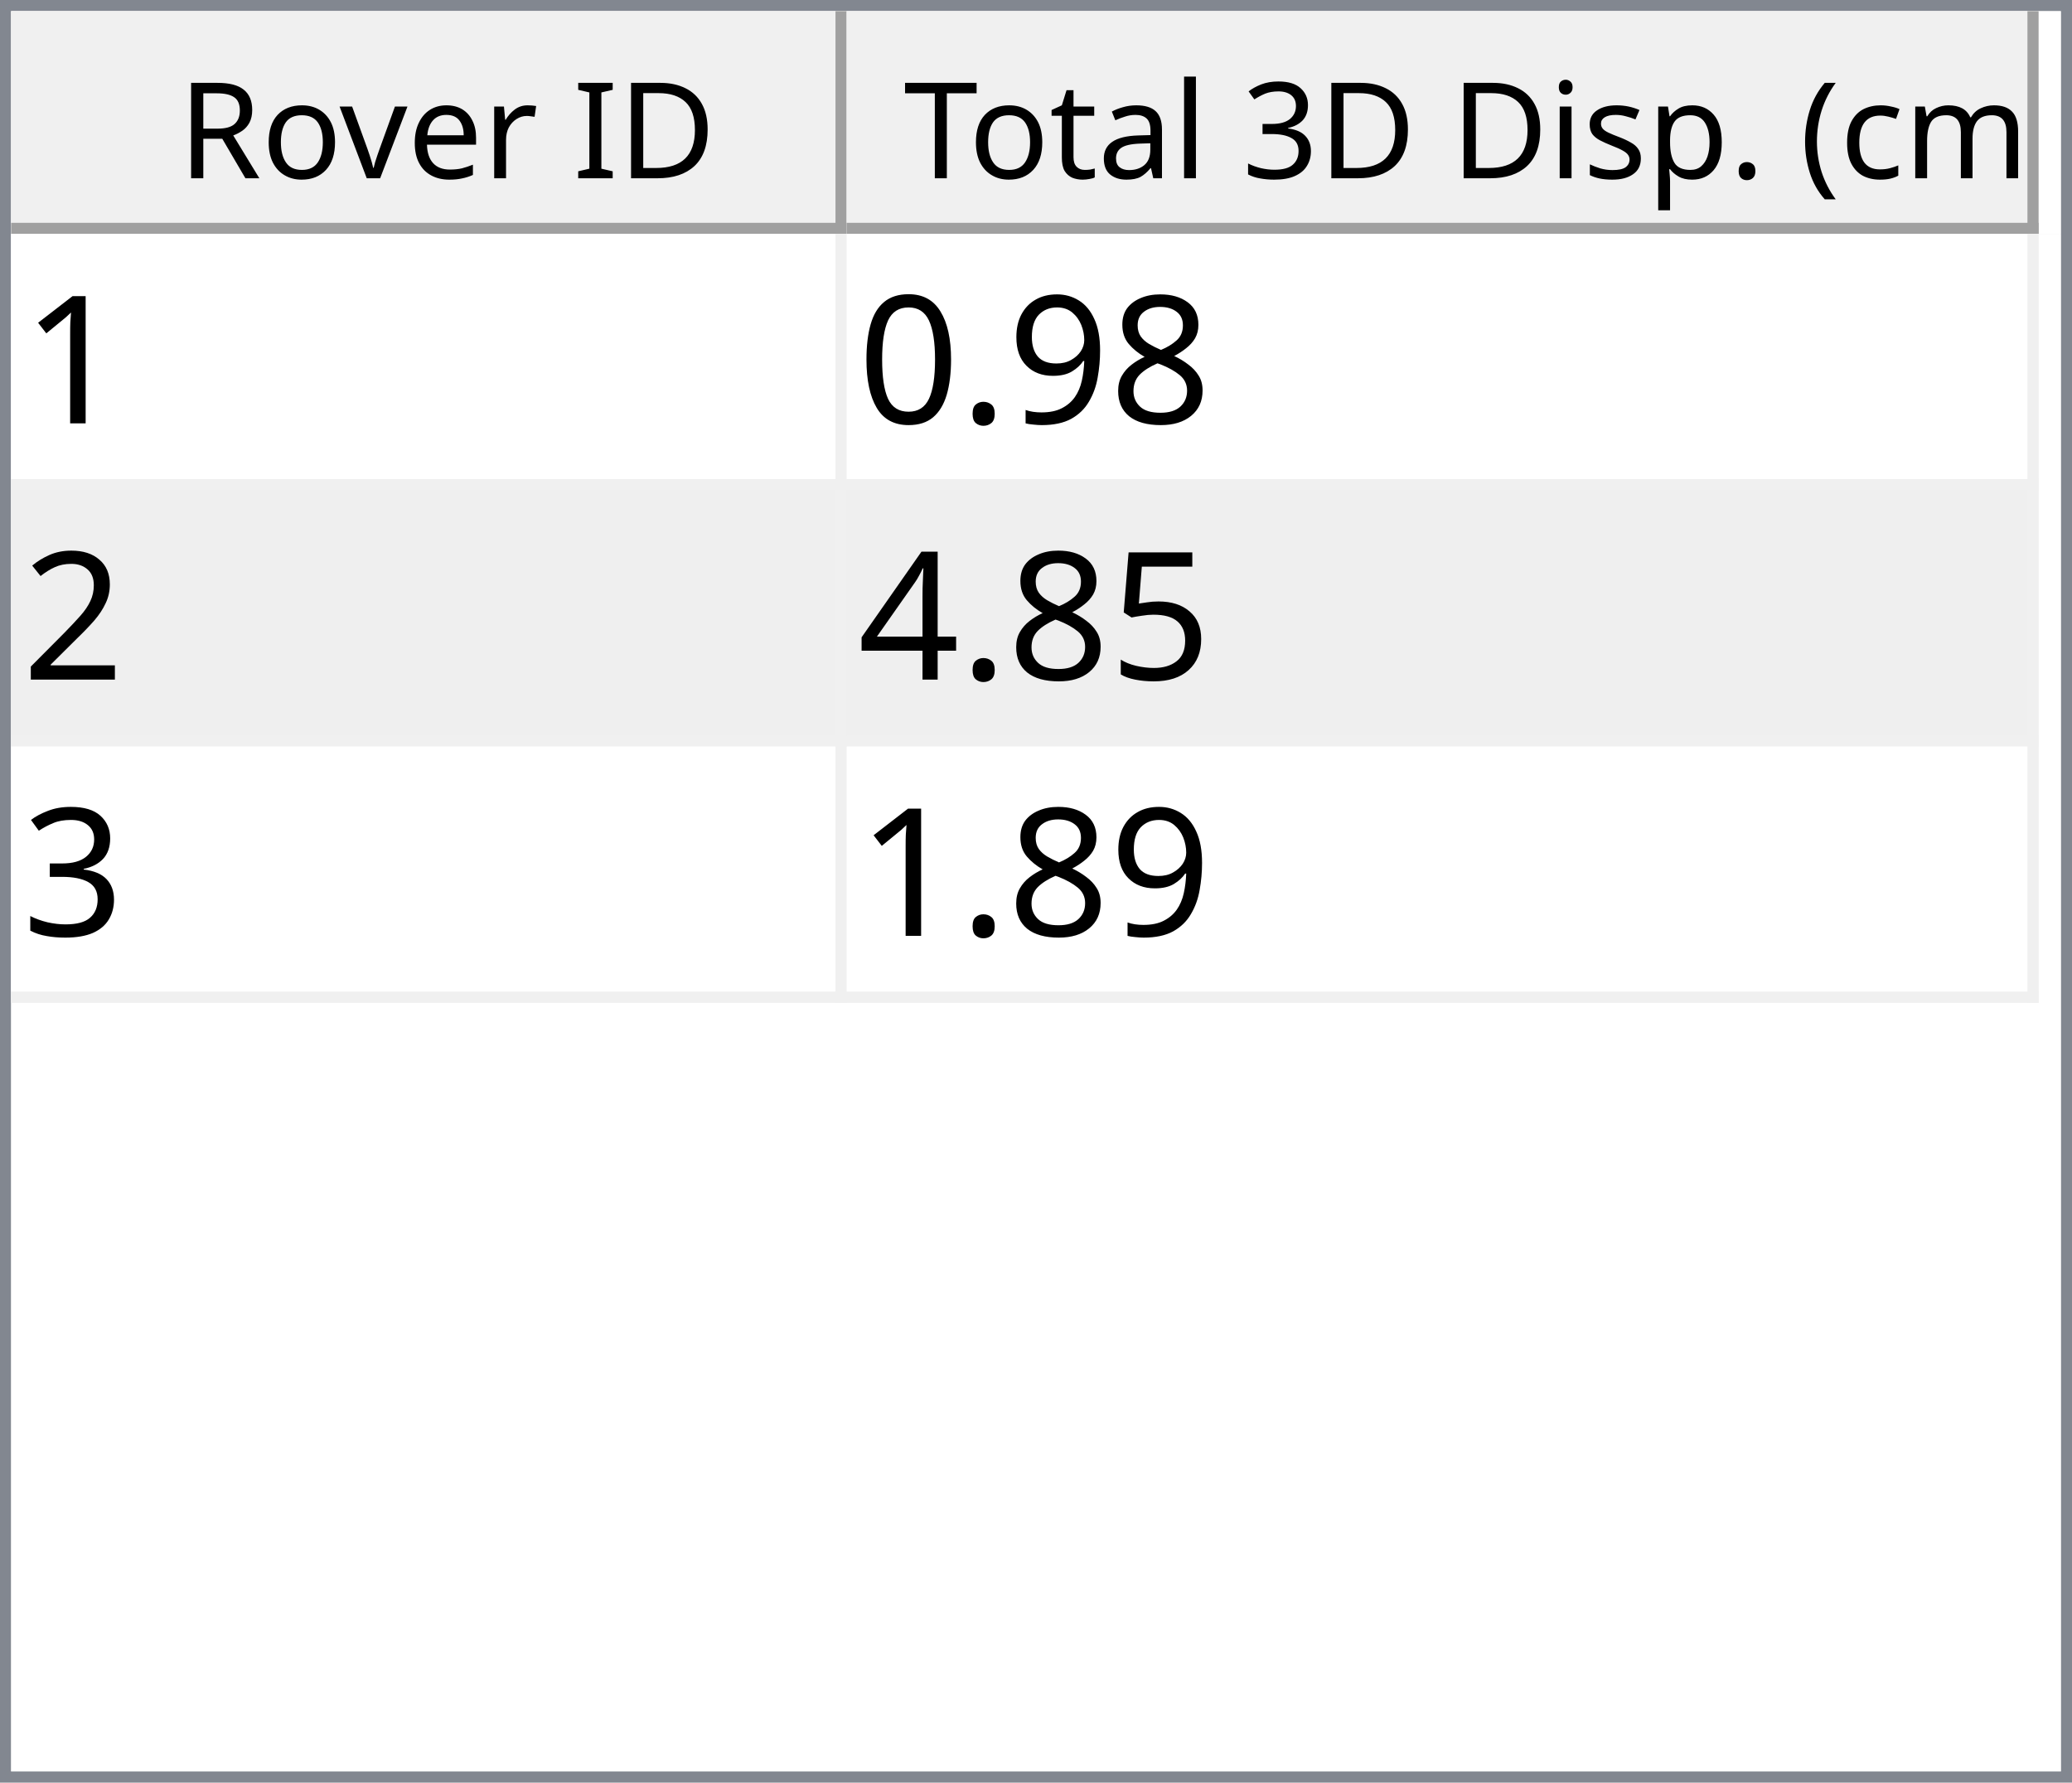
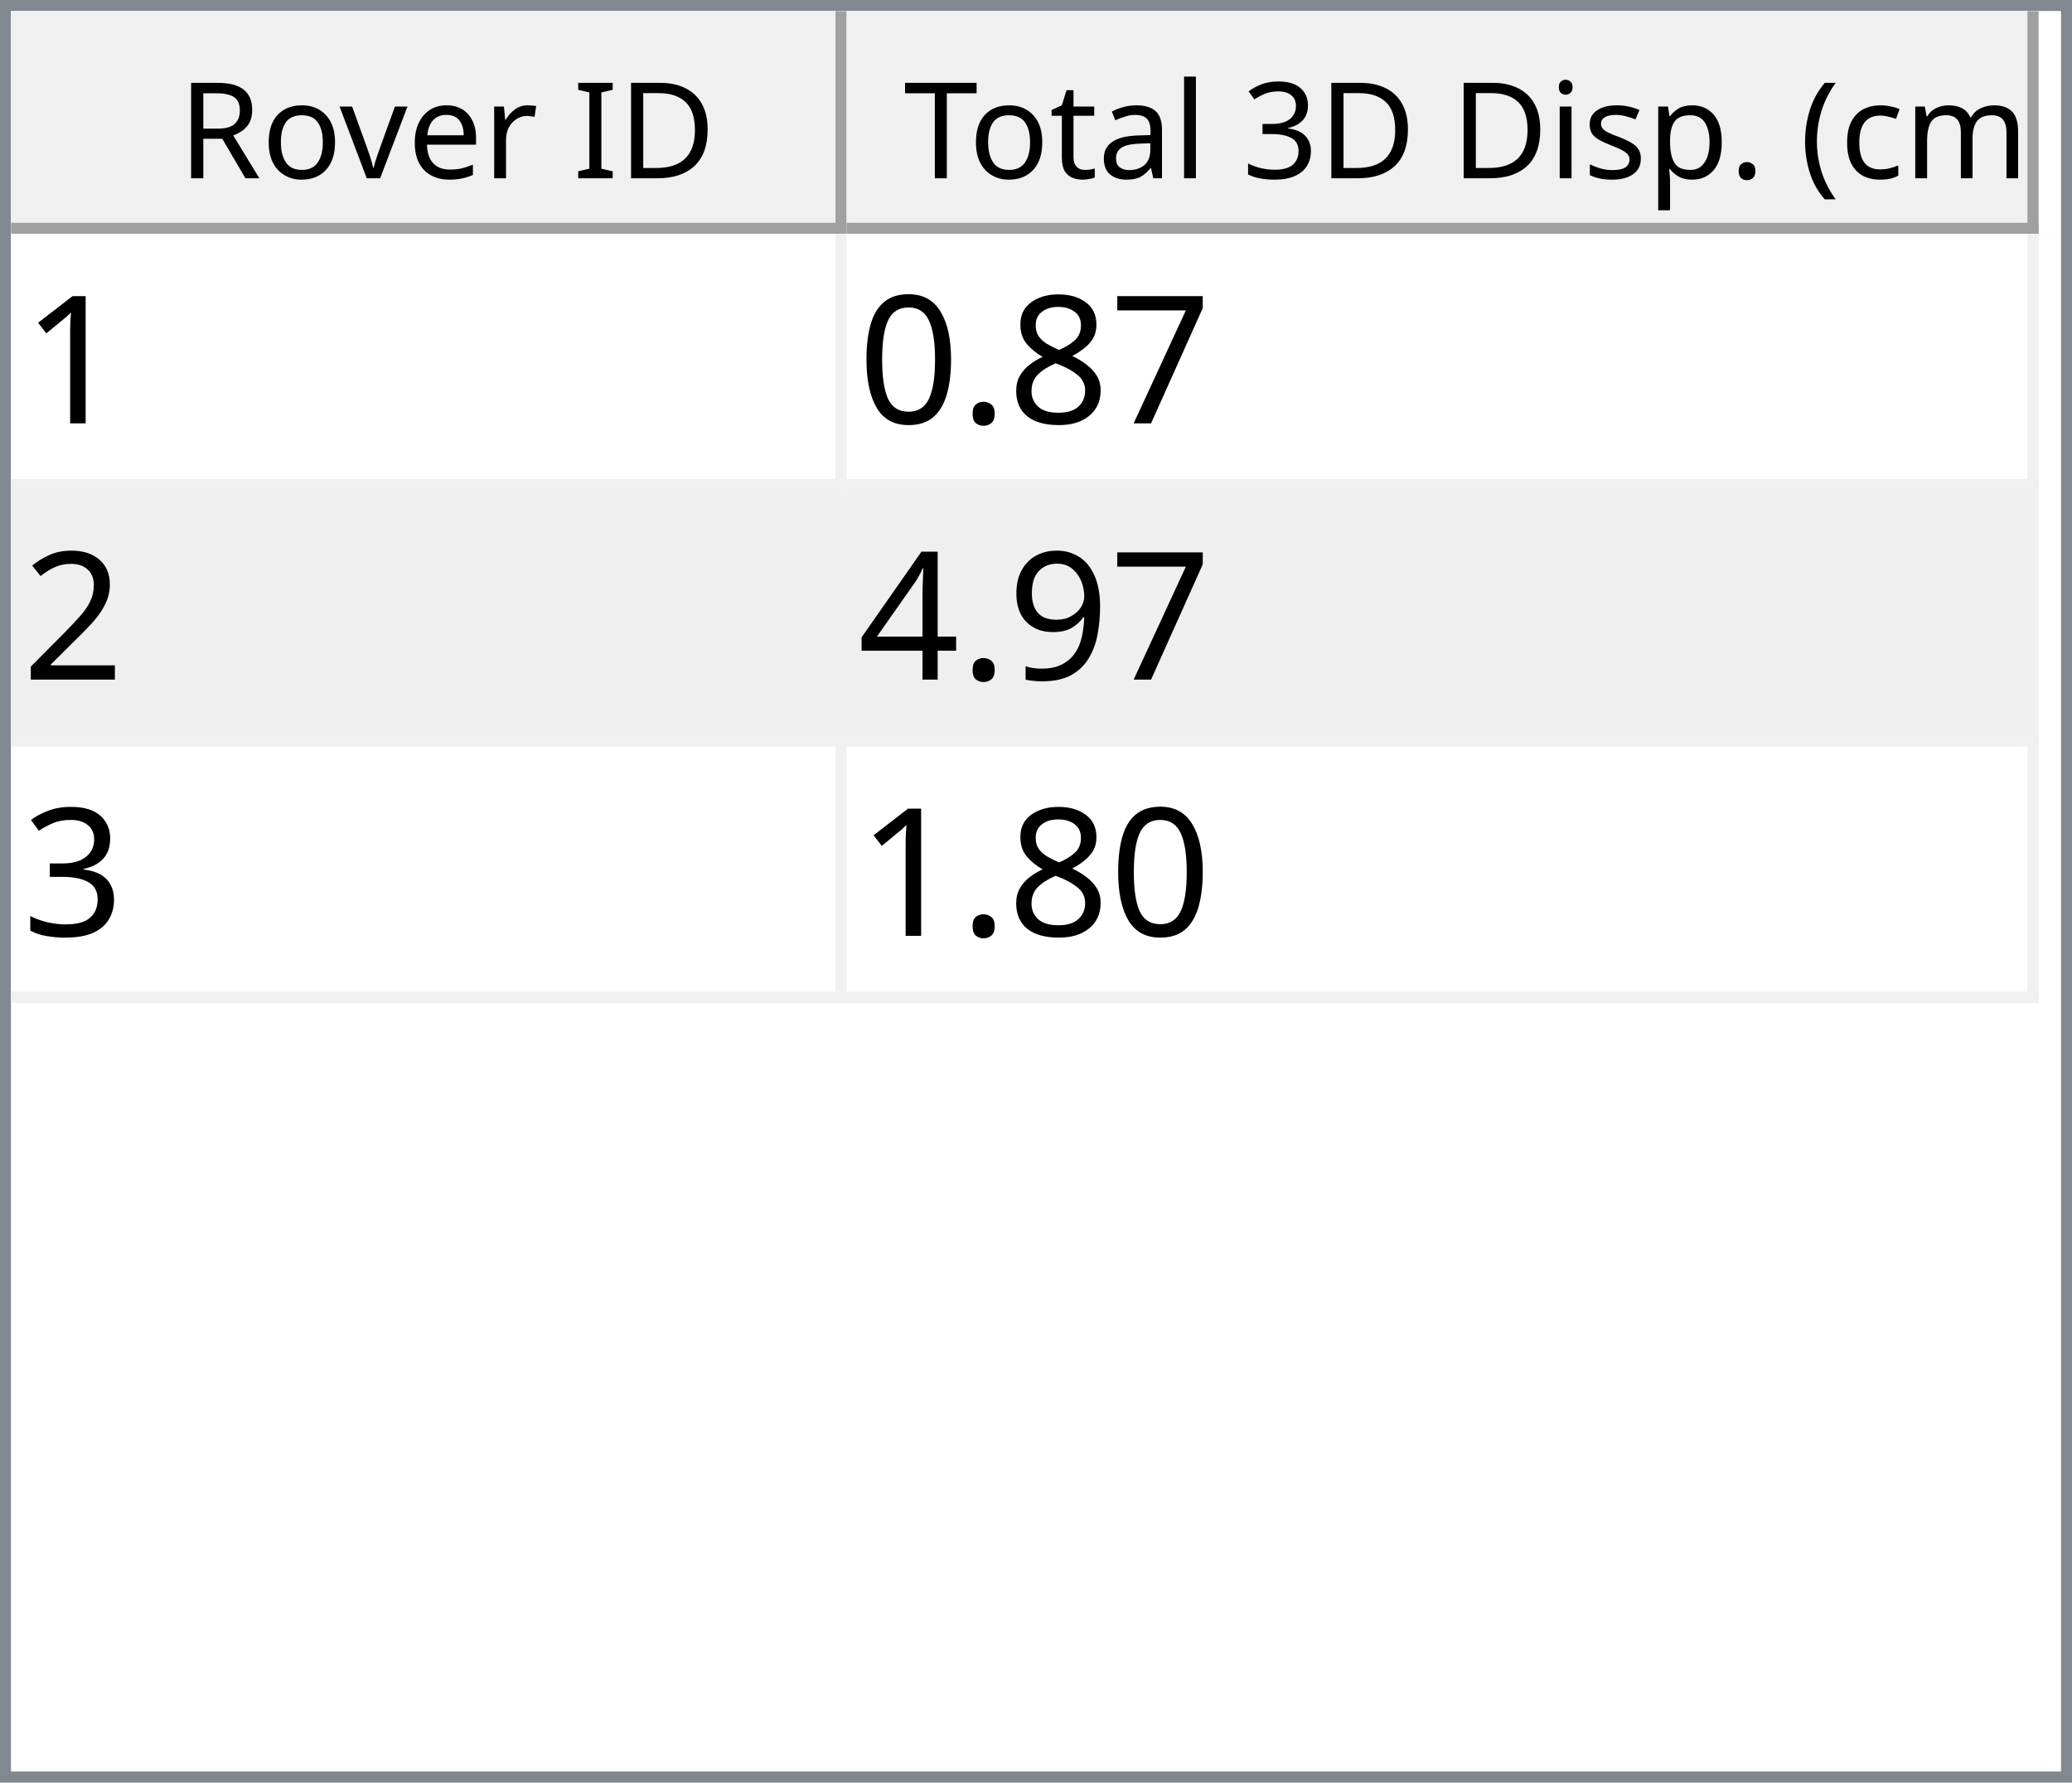
<svg xmlns="http://www.w3.org/2000/svg" style="fill-opacity:1; color-rendering:auto; color-interpolation:auto; text-rendering:auto; stroke:black; stroke-linecap:square; stroke-miterlimit:10; shape-rendering:auto; stroke-opacity:1; fill:black; stroke-dasharray:none; font-weight:normal; stroke-width:1; font-family:'Dialog'; font-style:normal; stroke-linejoin:miter; font-size:12px; stroke-dashoffset:0; image-rendering:auto;" width="186" height="160">
  <defs id="genericDefs" />
  <g>
    <defs id="defs1">
      <clipPath clipPathUnits="userSpaceOnUse" id="clipPath1">
        <path d="M0 0 L186 0 L186 160 L0 160 L0 0 Z" />
      </clipPath>
      <clipPath clipPathUnits="userSpaceOnUse" id="clipPath2">
        <path d="M0 0 L0 160 L186 160 L186 0 Z" />
      </clipPath>
      <clipPath clipPathUnits="userSpaceOnUse" id="clipPath3">
        <path d="M0 0 L0 20 L184 20 L184 0 Z" />
      </clipPath>
      <clipPath clipPathUnits="userSpaceOnUse" id="clipPath4">
        <path d="M0 0 L0 20 L75 20 L75 0 Z" />
      </clipPath>
      <clipPath clipPathUnits="userSpaceOnUse" id="clipPath5">
        <path d="M1 1 L1 19 L74 19 L74 1 Z" />
      </clipPath>
      <clipPath clipPathUnits="userSpaceOnUse" id="clipPath6">
        <path d="M0 0 L0 18 L73 18 L73 0 Z" />
      </clipPath>
      <clipPath clipPathUnits="userSpaceOnUse" id="clipPath7">
        <path d="M-0.5 -0.5 L-0.5 19.5 L74.5 19.5 L74.5 -0.5 Z" />
      </clipPath>
      <clipPath clipPathUnits="userSpaceOnUse" id="clipPath8">
        <path d="M0 0 L0 20 L107 20 L107 0 Z" />
      </clipPath>
      <clipPath clipPathUnits="userSpaceOnUse" id="clipPath9">
        <path d="M1 1 L1 19 L106 19 L106 1 Z" />
      </clipPath>
      <clipPath clipPathUnits="userSpaceOnUse" id="clipPath10">
        <path d="M0 0 L0 18 L105 18 L105 0 Z" />
      </clipPath>
      <clipPath clipPathUnits="userSpaceOnUse" id="clipPath11">
        <path d="M-0.5 -0.5 L-0.5 19.5 L106.5 19.5 L106.5 -0.5 Z" />
      </clipPath>
      <clipPath clipPathUnits="userSpaceOnUse" id="clipPath12">
        <path d="M0 0 L0 138 L184 138 L184 0 Z" />
      </clipPath>
      <clipPath clipPathUnits="userSpaceOnUse" id="clipPath13">
        <path d="M0 0 L0 69 L182 69 L182 0 Z" />
      </clipPath>
      <clipPath clipPathUnits="userSpaceOnUse" id="clipPath14">
        <path d="M-0.5 -0.5 L-0.5 68.5 L181.5 68.5 L181.5 -0.5 Z" />
      </clipPath>
      <clipPath clipPathUnits="userSpaceOnUse" id="clipPath15">
        <path d="M0 0 L0 22 L74 22 L74 0 Z" />
      </clipPath>
      <clipPath clipPathUnits="userSpaceOnUse" id="clipPath16">
        <path d="M0 0 L0 22 L106 22 L106 0 Z" />
      </clipPath>
      <font horiz-adv-x="64.551" id="font1">
        <font-face ascent="107.91" descent="25.098" units-per-em="100" style="font-style:normal; font-family:Segoe UI; font-weight:normal;" />
        <missing-glyph horiz-adv-x="64.551" d="M8.109 0 L8.109 68.266 L56.453 68.266 L56.453 0 L8.109 0 ZM15.328 7.234 L49.219 7.234 L49.219 61.031 L15.328 61.031 L15.328 7.234 Z" />
        <glyph unicode="D" horiz-adv-x="70.117" d="M9.188 0 L9.188 70.016 L28.516 70.016 Q65.531 70.016 65.531 35.891 Q65.531 19.672 55.25 9.836 Q44.969 0 27.734 0 L9.188 0 ZM17.391 62.594 L17.391 7.422 L27.828 7.422 Q41.609 7.422 49.273 14.797 Q56.938 22.172 56.938 35.688 Q56.938 62.594 28.328 62.594 L17.391 62.594 Z" />
        <glyph unicode="I" horiz-adv-x="26.611" d="M17.391 0 L9.188 0 L9.188 70.016 L17.391 70.016 L17.391 0 Z" />
        <glyph unicode=" " horiz-adv-x="27.393" d="" />
        <glyph unicode="r" horiz-adv-x="34.766" d="M34.188 41.891 Q32.078 43.5 28.125 43.5 Q23 43.5 19.555 38.672 Q16.109 33.844 16.109 25.484 L16.109 0 L8.109 0 L8.109 50 L16.109 50 L16.109 39.703 L16.312 39.703 Q18.016 44.969 21.531 47.922 Q25.047 50.875 29.391 50.875 Q32.516 50.875 34.188 50.203 L34.188 41.891 Z" />
        <glyph unicode="e" horiz-adv-x="52.295" d="M48.297 23 L12.984 23 Q13.188 14.656 17.484 10.109 Q21.781 5.562 29.297 5.562 Q37.75 5.562 44.828 11.141 L44.828 3.609 Q38.234 -1.172 27.391 -1.172 Q16.797 -1.172 10.742 5.641 Q4.688 12.453 4.688 24.812 Q4.688 36.469 11.305 43.82 Q17.922 51.172 27.734 51.172 Q37.547 51.172 42.922 44.828 Q48.297 38.484 48.297 27.203 L48.297 23 ZM40.094 29.781 Q40.047 36.719 36.75 40.578 Q33.453 44.438 27.594 44.438 Q21.922 44.438 17.969 40.383 Q14.016 36.328 13.094 29.781 L40.094 29.781 Z" />
        <glyph unicode="v" horiz-adv-x="47.9" d="M47.406 50 L27.484 0 L19.625 0 L0.688 50 L9.469 50 L22.172 13.672 Q23.578 9.672 23.922 6.688 L24.125 6.688 Q24.609 10.453 25.688 13.484 L38.969 50 L47.406 50 Z" />
        <glyph unicode="o" horiz-adv-x="58.594" d="M29 -1.172 Q17.922 -1.172 11.305 5.836 Q4.688 12.844 4.688 24.422 Q4.688 37.016 11.57 44.094 Q18.453 51.172 30.172 51.172 Q41.359 51.172 47.633 44.289 Q53.906 37.406 53.906 25.203 Q53.906 13.234 47.141 6.031 Q40.375 -1.172 29 -1.172 ZM29.594 44.438 Q21.875 44.438 17.383 39.188 Q12.891 33.938 12.891 24.703 Q12.891 15.828 17.43 10.695 Q21.969 5.562 29.594 5.562 Q37.359 5.562 41.531 10.594 Q45.703 15.625 45.703 24.906 Q45.703 34.281 41.531 39.359 Q37.359 44.438 29.594 44.438 Z" />
        <glyph unicode="R" horiz-adv-x="59.814" d="M59.375 0 L49.609 0 L37.891 19.625 Q36.281 22.359 34.766 24.289 Q33.25 26.219 31.664 27.438 Q30.078 28.656 28.25 29.219 Q26.422 29.781 24.125 29.781 L17.391 29.781 L17.391 0 L9.188 0 L9.188 70.016 L30.078 70.016 Q34.672 70.016 38.555 68.867 Q42.438 67.719 45.289 65.375 Q48.141 63.031 49.758 59.547 Q51.375 56.062 51.375 51.375 Q51.375 47.703 50.273 44.656 Q49.172 41.609 47.148 39.211 Q45.125 36.812 42.266 35.133 Q39.406 33.453 35.844 32.516 L35.844 32.328 Q37.594 31.547 38.891 30.547 Q40.188 29.547 41.359 28.18 Q42.531 26.812 43.68 25.078 Q44.828 23.344 46.234 21.047 L59.375 0 ZM17.391 62.594 L17.391 37.203 L28.516 37.203 Q31.594 37.203 34.203 38.133 Q36.812 39.062 38.719 40.797 Q40.625 42.531 41.703 45.047 Q42.781 47.562 42.781 50.688 Q42.781 56.297 39.141 59.445 Q35.5 62.594 28.609 62.594 L17.391 62.594 Z" />
        <glyph unicode=")" horiz-adv-x="30.176" d="M8.297 -15.922 L1.172 -15.922 Q16.406 2.344 16.406 26.812 Q16.406 51.469 1.078 70.016 L8.297 70.016 Q23.531 52.156 23.531 26.703 Q23.531 1.375 8.297 -15.922 Z" />
        <glyph unicode="m" horiz-adv-x="86.133" d="M79.109 0 L71.094 0 L71.094 28.719 Q71.094 37.016 68.531 40.727 Q65.969 44.438 59.906 44.438 Q54.781 44.438 51.195 39.75 Q47.609 35.062 47.609 28.516 L47.609 0 L39.594 0 L39.594 29.688 Q39.594 44.438 28.219 44.438 Q22.953 44.438 19.531 40.016 Q16.109 35.594 16.109 28.516 L16.109 0 L8.109 0 L8.109 50 L16.109 50 L16.109 42.094 L16.312 42.094 Q21.625 51.172 31.844 51.172 Q36.969 51.172 40.773 48.312 Q44.578 45.453 46 40.828 Q51.562 51.172 62.594 51.172 Q79.109 51.172 79.109 30.812 L79.109 0 Z" />
        <glyph unicode="c" horiz-adv-x="46.191" d="M42.188 2.297 Q36.422 -1.172 28.516 -1.172 Q17.828 -1.172 11.258 5.789 Q4.688 12.75 4.688 23.828 Q4.688 36.188 11.766 43.68 Q18.844 51.172 30.672 51.172 Q37.25 51.172 42.281 48.734 L42.281 40.531 Q36.719 44.438 30.375 44.438 Q22.703 44.438 17.797 38.945 Q12.891 33.453 12.891 24.516 Q12.891 15.719 17.508 10.641 Q22.125 5.562 29.891 5.562 Q36.422 5.562 42.188 9.906 L42.188 2.297 Z" />
        <glyph unicode="(" horiz-adv-x="30.176" d="M29.109 -15.922 L21.969 -15.922 Q6.844 1.375 6.844 26.703 Q6.844 52.156 21.969 70.016 L29.203 70.016 Q13.875 51.469 13.875 26.812 Q13.875 2.344 29.109 -15.922 Z" />
        <glyph unicode="." horiz-adv-x="21.68" d="M10.891 -1.078 Q8.641 -1.078 7.055 0.539 Q5.469 2.156 5.469 4.391 Q5.469 6.641 7.055 8.273 Q8.641 9.906 10.891 9.906 Q13.188 9.906 14.797 8.273 Q16.406 6.641 16.406 4.391 Q16.406 2.156 14.797 0.539 Q13.188 -1.078 10.891 -1.078 Z" />
        <glyph unicode="p" horiz-adv-x="58.789" d="M16.312 7.234 L16.109 7.234 L16.109 -23 L8.109 -23 L8.109 50 L16.109 50 L16.109 41.219 L16.312 41.219 Q22.219 51.172 33.594 51.172 Q43.266 51.172 48.688 44.461 Q54.109 37.75 54.109 26.469 Q54.109 13.922 48 6.375 Q41.891 -1.172 31.297 -1.172 Q21.578 -1.172 16.312 7.234 ZM16.109 27.391 L16.109 20.406 Q16.109 14.203 20.141 9.883 Q24.172 5.562 30.375 5.562 Q37.641 5.562 41.773 11.133 Q45.906 16.703 45.906 26.609 Q45.906 34.969 42.047 39.703 Q38.188 44.438 31.594 44.438 Q24.609 44.438 20.359 39.578 Q16.109 34.719 16.109 27.391 Z" />
        <glyph unicode="s" horiz-adv-x="42.432" d="M5.078 1.812 L5.078 10.406 Q11.625 5.562 19.484 5.562 Q30.031 5.562 30.031 12.594 Q30.031 14.594 29.125 15.992 Q28.219 17.391 26.68 18.461 Q25.141 19.531 23.07 20.383 Q21 21.234 18.609 22.172 Q15.281 23.484 12.766 24.828 Q10.25 26.172 8.57 27.859 Q6.891 29.547 6.031 31.695 Q5.172 33.844 5.172 36.719 Q5.172 40.234 6.789 42.945 Q8.406 45.656 11.086 47.484 Q13.766 49.312 17.211 50.242 Q20.656 51.172 24.312 51.172 Q30.812 51.172 35.938 48.922 L35.938 40.828 Q30.422 44.438 23.25 44.438 Q21 44.438 19.195 43.922 Q17.391 43.406 16.094 42.477 Q14.797 41.547 14.086 40.258 Q13.375 38.969 13.375 37.406 Q13.375 35.453 14.086 34.133 Q14.797 32.812 16.164 31.789 Q17.531 30.766 19.484 29.938 Q21.438 29.109 23.922 28.125 Q27.25 26.859 29.883 25.516 Q32.516 24.172 34.375 22.484 Q36.234 20.797 37.234 18.602 Q38.234 16.406 38.234 13.375 Q38.234 9.672 36.602 6.938 Q34.969 4.203 32.234 2.398 Q29.5 0.594 25.93 -0.289 Q22.359 -1.172 18.453 -1.172 Q10.75 -1.172 5.078 1.812 Z" />
        <glyph unicode="i" horiz-adv-x="24.219" d="M12.203 62.703 Q10.062 62.703 8.547 64.164 Q7.031 65.625 7.031 67.875 Q7.031 70.125 8.547 71.609 Q10.062 73.094 12.203 73.094 Q14.406 73.094 15.945 71.609 Q17.484 70.125 17.484 67.875 Q17.484 65.719 15.945 64.211 Q14.406 62.703 12.203 62.703 ZM16.109 0 L8.109 0 L8.109 50 L16.109 50 L16.109 0 Z" />
        <glyph unicode="3" horiz-adv-x="53.906" d="M46.531 19.828 Q46.531 15.094 44.75 11.211 Q42.969 7.328 39.719 4.57 Q36.469 1.812 31.93 0.297 Q27.391 -1.219 21.922 -1.219 Q11.922 -1.219 6 2.594 L6 11.188 Q13.094 5.609 22.219 5.609 Q25.875 5.609 28.828 6.539 Q31.781 7.469 33.906 9.227 Q36.031 10.984 37.18 13.477 Q38.328 15.969 38.328 19.094 Q38.328 32.812 18.797 32.812 L12.984 32.812 L12.984 39.594 L18.5 39.594 Q35.797 39.594 35.797 52.484 Q35.797 64.406 22.609 64.406 Q15.188 64.406 8.688 59.422 L8.688 67.188 Q15.375 71.188 24.609 71.188 Q29 71.188 32.57 69.969 Q36.141 68.75 38.68 66.555 Q41.219 64.359 42.609 61.281 Q44 58.203 44 54.5 Q44 40.672 30.031 36.719 L30.031 36.531 Q33.594 36.141 36.625 34.797 Q39.656 33.453 41.852 31.305 Q44.047 29.156 45.289 26.25 Q46.531 23.344 46.531 19.828 Z" />
        <glyph unicode="l" horiz-adv-x="24.219" d="M16.109 0 L8.109 0 L8.109 74.031 L16.109 74.031 L16.109 0 Z" />
        <glyph unicode="a" horiz-adv-x="50.879" d="M43.891 0 L35.891 0 L35.891 7.812 L35.688 7.812 Q30.469 -1.172 20.312 -1.172 Q12.844 -1.172 8.617 2.781 Q4.391 6.734 4.391 13.281 Q4.391 27.297 20.906 29.594 L35.891 31.688 Q35.891 44.438 25.594 44.438 Q16.547 44.438 9.281 38.281 L9.281 46.484 Q16.656 51.172 26.266 51.172 Q43.891 51.172 43.891 32.516 L43.891 0 ZM35.891 25.297 L23.828 23.641 Q18.266 22.859 15.43 20.875 Q12.594 18.891 12.594 13.875 Q12.594 10.203 15.211 7.883 Q17.828 5.562 22.172 5.562 Q28.125 5.562 32.008 9.742 Q35.891 13.922 35.891 20.312 L35.891 25.297 Z" />
        <glyph unicode="t" horiz-adv-x="33.887" d="M31.297 0.484 Q28.469 -1.078 23.828 -1.078 Q10.688 -1.078 10.688 13.578 L10.688 43.172 L2.094 43.172 L2.094 50 L10.688 50 L10.688 62.203 L18.703 64.797 L18.703 50 L31.297 50 L31.297 43.172 L18.703 43.172 L18.703 14.984 Q18.703 9.969 20.414 7.82 Q22.125 5.672 26.078 5.672 Q29.109 5.672 31.297 7.328 L31.297 0.484 Z" />
        <glyph unicode="T" horiz-adv-x="52.393" d="M50.594 62.594 L30.375 62.594 L30.375 0 L22.172 0 L22.172 62.594 L2 62.594 L2 70.016 L50.594 70.016 L50.594 62.594 Z" />
      </font>
      <font horiz-adv-x="75.0" id="font2">
        <font-face ascent="100.537" descent="21.973" units-per-em="100" style="font-style:normal; font-family:sans-serif; font-weight:normal;" />
        <missing-glyph horiz-adv-x="75.0" d="M12.5 0 L12.5 62.5 L62.5 62.5 L62.5 0 L12.5 0 ZM14.062 1.562 L60.938 1.562 L60.938 60.938 L14.062 60.938 L14.062 1.562 Z" />
        <glyph unicode="1" horiz-adv-x="55.615" d="M37.25 0 L28.469 0 L28.469 56 Q25.297 52.984 20.141 49.953 Q14.984 46.922 10.891 45.406 L10.891 53.906 Q18.266 57.375 23.781 62.305 Q29.297 67.234 31.594 71.875 L37.25 71.875 L37.25 0 Z" />
+         <glyph unicode="7" horiz-adv-x="55.615" d="M4.734 62.203 L4.734 70.656 L51.078 70.656 L51.078 63.812 Q44.234 56.547 37.523 44.484 Q30.812 32.422 27.156 19.672 Q24.516 10.688 23.781 0 L14.75 0 Q14.891 8.453 18.062 20.414 Q21.234 32.375 27.172 43.484 Q33.109 54.594 39.797 62.203 L4.734 62.203 Z" />
        <glyph unicode="8" horiz-adv-x="55.615" d="M17.672 38.812 Q12.203 40.828 9.57 44.539 Q6.938 48.25 6.938 53.422 Q6.938 61.234 12.555 66.555 Q18.172 71.875 27.484 71.875 Q36.859 71.875 42.578 66.43 Q48.297 60.984 48.297 53.172 Q48.297 48.188 45.68 44.508 Q43.062 40.828 37.75 38.812 Q44.344 36.672 47.781 31.883 Q51.219 27.094 51.219 20.453 Q51.219 11.281 44.727 5.031 Q38.234 -1.219 27.641 -1.219 Q17.047 -1.219 10.547 5.055 Q4.047 11.328 4.047 20.703 Q4.047 27.688 7.594 32.398 Q11.141 37.109 17.672 38.812 ZM15.922 53.719 Q15.922 48.641 19.195 45.414 Q22.469 42.188 27.688 42.188 Q32.766 42.188 36.016 45.383 Q39.266 48.578 39.266 53.219 Q39.266 58.062 35.914 61.359 Q32.562 64.656 27.594 64.656 Q22.562 64.656 19.242 61.43 Q15.922 58.203 15.922 53.719 ZM13.094 20.656 Q13.094 16.891 14.875 13.375 Q16.656 9.859 20.172 7.93 Q23.688 6 27.734 6 Q34.031 6 38.133 10.055 Q42.234 14.109 42.234 20.359 Q42.234 26.703 38.016 30.859 Q33.797 35.016 27.438 35.016 Q21.234 35.016 17.164 30.914 Q13.094 26.812 13.094 20.656 Z" />
-         <glyph unicode="9" horiz-adv-x="55.615" d="M5.469 16.547 L13.922 17.328 Q14.984 11.375 18.016 8.688 Q21.047 6 25.781 6 Q29.828 6 32.883 7.859 Q35.938 9.719 37.891 12.82 Q39.844 15.922 41.164 21.195 Q42.484 26.469 42.484 31.938 Q42.484 32.516 42.438 33.688 Q39.797 29.5 35.234 26.883 Q30.672 24.266 25.344 24.266 Q16.453 24.266 10.305 30.711 Q4.156 37.156 4.156 47.703 Q4.156 58.594 10.578 65.234 Q17 71.875 26.656 71.875 Q33.641 71.875 39.43 68.117 Q45.219 64.359 48.219 57.398 Q51.219 50.438 51.219 37.25 Q51.219 23.531 48.242 15.406 Q45.266 7.281 39.383 3.031 Q33.5 -1.219 25.594 -1.219 Q17.188 -1.219 11.867 3.445 Q6.547 8.109 5.469 16.547 ZM41.453 48.141 Q41.453 55.719 37.43 60.156 Q33.406 64.594 27.734 64.594 Q21.875 64.594 17.531 59.812 Q13.188 55.031 13.188 47.406 Q13.188 40.578 17.312 36.305 Q21.438 32.031 27.484 32.031 Q33.594 32.031 37.523 36.305 Q41.453 40.578 41.453 48.141 Z" />
        <glyph unicode="." horiz-adv-x="27.783" d="M9.078 0 L9.078 10.016 L19.094 10.016 L19.094 0 L9.078 0 Z" />
        <glyph unicode="0" horiz-adv-x="55.615" d="M4.156 35.297 Q4.156 48 6.766 55.742 Q9.375 63.484 14.523 67.68 Q19.672 71.875 27.484 71.875 Q33.25 71.875 37.594 69.555 Q41.938 67.234 44.773 62.867 Q47.609 58.5 49.219 52.227 Q50.828 45.953 50.828 35.297 Q50.828 22.703 48.242 14.969 Q45.656 7.234 40.508 3.008 Q35.359 -1.219 27.484 -1.219 Q17.141 -1.219 11.234 6.203 Q4.156 15.141 4.156 35.297 ZM13.188 35.297 Q13.188 17.672 17.312 11.836 Q21.438 6 27.484 6 Q33.547 6 37.672 11.859 Q41.797 17.719 41.797 35.297 Q41.797 52.984 37.672 58.789 Q33.547 64.594 27.391 64.594 Q21.344 64.594 17.719 59.469 Q13.188 52.938 13.188 35.297 Z" />
        <glyph unicode="2" horiz-adv-x="55.615" d="M50.344 8.453 L50.344 0 L3.031 0 Q2.938 3.172 4.047 6.109 Q5.859 10.938 9.836 15.625 Q13.812 20.312 21.344 26.469 Q33.016 36.031 37.117 41.625 Q41.219 47.219 41.219 52.203 Q41.219 57.422 37.477 61.008 Q33.734 64.594 27.734 64.594 Q21.391 64.594 17.578 60.789 Q13.766 56.984 13.719 50.25 L4.688 51.172 Q5.609 61.281 11.664 66.578 Q17.719 71.875 27.938 71.875 Q38.234 71.875 44.242 66.164 Q50.25 60.453 50.25 52 Q50.25 47.703 48.492 43.555 Q46.734 39.406 42.656 34.812 Q38.578 30.219 29.109 22.219 Q21.188 15.578 18.945 13.211 Q16.703 10.844 15.234 8.453 L50.344 8.453 Z" />
-         <glyph unicode="5" horiz-adv-x="55.615" d="M4.156 18.75 L13.375 19.531 Q14.406 12.797 18.141 9.398 Q21.875 6 27.156 6 Q33.5 6 37.891 10.789 Q42.281 15.578 42.281 23.484 Q42.281 31 38.062 35.352 Q33.844 39.703 27 39.703 Q22.75 39.703 19.336 37.773 Q15.922 35.844 13.969 32.766 L5.719 33.844 L12.641 70.609 L48.25 70.609 L48.25 62.203 L19.672 62.203 L15.828 42.969 Q22.266 47.469 29.344 47.469 Q38.719 47.469 45.164 40.969 Q51.609 34.469 51.609 24.266 Q51.609 14.547 45.953 7.469 Q39.062 -1.219 27.156 -1.219 Q17.391 -1.219 11.211 4.25 Q5.031 9.719 4.156 18.75 Z" />
+         <glyph unicode="9" horiz-adv-x="55.615" d="M5.469 16.547 L13.922 17.328 Q14.984 11.375 18.016 8.688 Q21.047 6 25.781 6 Q29.828 6 32.883 7.859 Q35.938 9.719 37.891 12.82 Q39.844 15.922 41.164 21.195 Q42.484 26.469 42.484 31.938 Q42.484 32.516 42.438 33.688 Q39.797 29.5 35.234 26.883 Q30.672 24.266 25.344 24.266 Q16.453 24.266 10.305 30.711 Q4.156 37.156 4.156 47.703 Q4.156 58.594 10.578 65.234 Q17 71.875 26.656 71.875 Q33.641 71.875 39.43 68.117 Q45.219 64.359 48.219 57.398 Q51.219 50.438 51.219 37.25 Q51.219 23.531 48.242 15.406 Q45.266 7.281 39.383 3.031 Q33.5 -1.219 25.594 -1.219 Q17.188 -1.219 11.867 3.445 Q6.547 8.109 5.469 16.547 ZM41.453 48.141 Q41.453 55.719 37.43 60.156 Q33.406 64.594 27.734 64.594 Q21.875 64.594 17.531 59.812 Q13.188 55.031 13.188 47.406 Q13.188 40.578 17.312 36.305 Q21.438 32.031 27.484 32.031 Q33.594 32.031 37.523 36.305 Q41.453 40.578 41.453 48.141 Z" />
        <glyph unicode="4" horiz-adv-x="55.615" d="M32.328 0 L32.328 17.141 L1.266 17.141 L1.266 25.203 L33.938 71.578 L41.109 71.578 L41.109 25.203 L50.781 25.203 L50.781 17.141 L41.109 17.141 L41.109 0 L32.328 0 ZM32.328 25.203 L32.328 57.469 L9.906 25.203 L32.328 25.203 Z" />
        <glyph unicode="3" horiz-adv-x="55.615" d="M4.203 18.891 L12.984 20.062 Q14.5 12.594 18.141 9.297 Q21.781 6 27 6 Q33.203 6 37.477 10.297 Q41.75 14.594 41.75 20.953 Q41.75 27 37.797 30.93 Q33.844 34.859 27.734 34.859 Q25.25 34.859 21.531 33.891 L22.516 41.609 Q23.391 41.5 23.922 41.5 Q29.547 41.5 34.039 44.43 Q38.531 47.359 38.531 53.469 Q38.531 58.297 35.258 61.477 Q31.984 64.656 26.812 64.656 Q21.688 64.656 18.266 61.43 Q14.844 58.203 13.875 51.766 L5.078 53.328 Q6.688 62.156 12.398 67.016 Q18.109 71.875 26.609 71.875 Q32.469 71.875 37.398 69.359 Q42.328 66.844 44.945 62.5 Q47.562 58.156 47.562 53.266 Q47.562 48.641 45.07 44.828 Q42.578 41.016 37.703 38.766 Q44.047 37.312 47.562 32.695 Q51.078 28.078 51.078 21.141 Q51.078 11.766 44.242 5.25 Q37.406 -1.266 26.953 -1.266 Q17.531 -1.266 11.305 4.352 Q5.078 9.969 4.203 18.891 Z" />
      </font>
    </defs>
    <g style="fill:white; stroke:white;">
      <rect x="0" y="0" width="186" style="clip-path:url(#clipPath1); stroke:none;" height="160" />
    </g>
    <g style="fill:white; text-rendering:optimizeSpeed; color-rendering:optimizeSpeed; image-rendering:optimizeSpeed; shape-rendering:crispEdges; stroke:white; color-interpolation:sRGB;">
      <rect x="0" width="186" height="160" y="0" style="stroke:none;" />
      <path style="stroke:none;" d="M0 160 L186 160 L186 0 L0 0 Z" />
    </g>
    <g style="fill:rgb(240,240,240); font-family:'Segoe UI'; stroke:rgb(240,240,240);">
      <rect x="0" y="0" width="186" style="clip-path:url(#clipPath2); stroke:none;" height="160" />
    </g>
    <g style="fill:rgb(130,135,144); font-family:'Segoe UI'; stroke:rgb(130,135,144);">
      <path d="M0 0 L186 0 L186 160 L0 160 L0 0 ZM1 1 L185 1 L185 159 L1 159 L1 1 Z" style="fill-rule:evenodd; clip-path:url(#clipPath2); stroke:none;" />
    </g>
    <g style="fill:white; font-family:'Segoe UI'; stroke:white;" transform="translate(1,1)">
      <rect x="0" y="0" width="184" style="clip-path:url(#clipPath3); stroke:none;" height="20" />
    </g>
    <g style="fill:rgb(240,240,240); font-family:'Segoe UI'; stroke:rgb(240,240,240);" transform="translate(1,1)">
      <rect x="0" y="0" width="75" style="clip-path:url(#clipPath4); stroke:none;" height="20" />
    </g>
    <g style="font-family:'Segoe UI';" transform="translate(2,2)">
      <text x="14" xml:space="preserve" y="14" style="clip-path:url(#clipPath6); stroke:none;">Rover ID</text>
    </g>
    <g style="fill:rgb(160,160,160); font-family:'Segoe UI'; stroke:rgb(160,160,160); stroke-linejoin:bevel;" transform="translate(1.5,1.5)">
      <line x1="74" x2="74" y1="0" style="fill:none; clip-path:url(#clipPath7);" y2="19" />
    </g>
    <g style="fill:rgb(160,160,160); font-family:'Segoe UI'; stroke:rgb(160,160,160); stroke-linejoin:bevel;" transform="matrix(1,0,0,1,1,1) translate(0.5,0.5)">
      <line x1="0" x2="74" y1="19" style="fill:none; clip-path:url(#clipPath7);" y2="19" />
    </g>
    <g style="fill:rgb(240,240,240); font-family:'Segoe UI'; stroke:rgb(240,240,240);" transform="translate(76,1)">
      <rect x="0" y="0" width="107" style="clip-path:url(#clipPath8); stroke:none;" height="20" />
    </g>
    <g style="font-family:'Segoe UI';" transform="translate(77,2)">
      <text x="1" xml:space="preserve" y="14" style="clip-path:url(#clipPath10); stroke:none;"> Total 3D Disp. (cm)</text>
    </g>
    <g style="fill:rgb(160,160,160); font-family:'Segoe UI'; stroke:rgb(160,160,160); stroke-linejoin:bevel;" transform="translate(76.5,1.5)">
      <line x1="106" x2="106" y1="0" style="fill:none; clip-path:url(#clipPath11);" y2="19" />
    </g>
    <g style="fill:rgb(160,160,160); font-family:'Segoe UI'; stroke:rgb(160,160,160); stroke-linejoin:bevel;" transform="matrix(1,0,0,1,76,1) translate(0.5,0.5)">
      <line x1="0" x2="106" y1="19" style="fill:none; clip-path:url(#clipPath11);" y2="19" />
    </g>
    <g style="fill:white; font-family:'Segoe UI'; stroke:white;" transform="translate(1,21)">
      <rect x="0" y="0" width="184" style="clip-path:url(#clipPath12); stroke:none;" height="138" />
    </g>
    <g style="fill:rgb(240,240,240); font-size:16px; font-family:sans-serif; stroke:rgb(240,240,240);" transform="translate(1,21)">
      <rect x="0" y="0" width="182" style="clip-path:url(#clipPath13); stroke:none;" height="69" />
      <line transform="translate(0.5,0.5)" x1="0" x2="181" y1="22" style="clip-path:url(#clipPath14); fill:none; stroke-linejoin:bevel;" y2="22" />
    </g>
    <g transform="matrix(1,0,0,1,1,21) translate(0.5,0.5)" style="fill:rgb(240,240,240); font-size:16px; font-family:sans-serif; stroke:rgb(240,240,240); stroke-linejoin:bevel;">
      <line x1="0" x2="181" y1="45" style="fill:none; clip-path:url(#clipPath14);" y2="45" />
    </g>
    <g transform="matrix(1,0,0,1,1,21) translate(0.5,0.5)" style="fill:rgb(240,240,240); font-size:16px; font-family:sans-serif; stroke:rgb(240,240,240); stroke-linejoin:bevel;">
      <line x1="0" x2="181" y1="68" style="fill:none; clip-path:url(#clipPath14);" y2="68" />
    </g>
    <g transform="matrix(1,0,0,1,1,21) translate(0.5,0.5)" style="fill:rgb(240,240,240); font-size:16px; font-family:sans-serif; stroke:rgb(240,240,240); stroke-linejoin:bevel;">
      <line x1="74" x2="74" y1="0" style="fill:none; clip-path:url(#clipPath14);" y2="68" />
    </g>
    <g transform="matrix(1,0,0,1,1,21) translate(0.5,0.5)" style="fill:rgb(240,240,240); font-size:16px; font-family:sans-serif; stroke:rgb(240,240,240); stroke-linejoin:bevel;">
      <line x1="181" x2="181" y1="0" style="fill:none; clip-path:url(#clipPath14);" y2="68" />
    </g>
    <g style="fill:white; font-size:16px; font-family:sans-serif; stroke:white;" transform="matrix(1,0,0,1,1,21)">
      <rect x="0" y="0" width="74" style="clip-path:url(#clipPath15); stroke:none;" height="22" />
      <text x="1" y="17" style="fill:black; clip-path:url(#clipPath15); stroke:none;" xml:space="preserve">1</text>
    </g>
    <g style="fill:white; font-size:16px; font-family:sans-serif; stroke:white;" transform="matrix(1,0,0,1,1,21) translate(75,0)">
      <rect x="0" y="0" width="106" style="clip-path:url(#clipPath16); stroke:none;" height="22" />
-       <text x="1" y="17" style="fill:black; clip-path:url(#clipPath16); stroke:none;" xml:space="preserve">0.98</text>
+       <text x="1" y="17" style="fill:black; clip-path:url(#clipPath16); stroke:none;" xml:space="preserve">0.87</text>
    </g>
    <g style="fill:rgb(239,239,239); font-size:16px; font-family:sans-serif; stroke:rgb(239,239,239);" transform="matrix(1,0,0,1,1,21) translate(0,23)">
      <rect x="0" y="0" width="74" style="clip-path:url(#clipPath15); stroke:none;" height="22" />
      <text x="1" y="17" style="fill:black; clip-path:url(#clipPath15); stroke:none;" xml:space="preserve">2</text>
    </g>
    <g style="fill:rgb(239,239,239); font-size:16px; font-family:sans-serif; stroke:rgb(239,239,239);" transform="matrix(1,0,0,1,1,21) translate(75,23)">
      <rect x="0" y="0" width="106" style="clip-path:url(#clipPath16); stroke:none;" height="22" />
-       <text x="1" y="17" style="fill:black; clip-path:url(#clipPath16); stroke:none;" xml:space="preserve">4.85</text>
+       <text x="1" y="17" style="fill:black; clip-path:url(#clipPath16); stroke:none;" xml:space="preserve">4.97</text>
    </g>
    <g style="fill:white; font-size:16px; font-family:sans-serif; stroke:white;" transform="matrix(1,0,0,1,1,21) translate(0,46)">
      <rect x="0" y="0" width="74" style="clip-path:url(#clipPath15); stroke:none;" height="22" />
      <text x="1" y="17" style="fill:black; clip-path:url(#clipPath15); stroke:none;" xml:space="preserve">3</text>
    </g>
    <g style="fill:white; font-size:16px; font-family:sans-serif; stroke:white;" transform="matrix(1,0,0,1,1,21) translate(75,46)">
      <rect x="0" y="0" width="106" style="clip-path:url(#clipPath16); stroke:none;" height="22" />
-       <text x="1" y="17" style="fill:black; clip-path:url(#clipPath16); stroke:none;" xml:space="preserve">1.89</text>
+       <text x="1" y="17" style="fill:black; clip-path:url(#clipPath16); stroke:none;" xml:space="preserve">1.80</text>
    </g>
  </g>
</svg>
